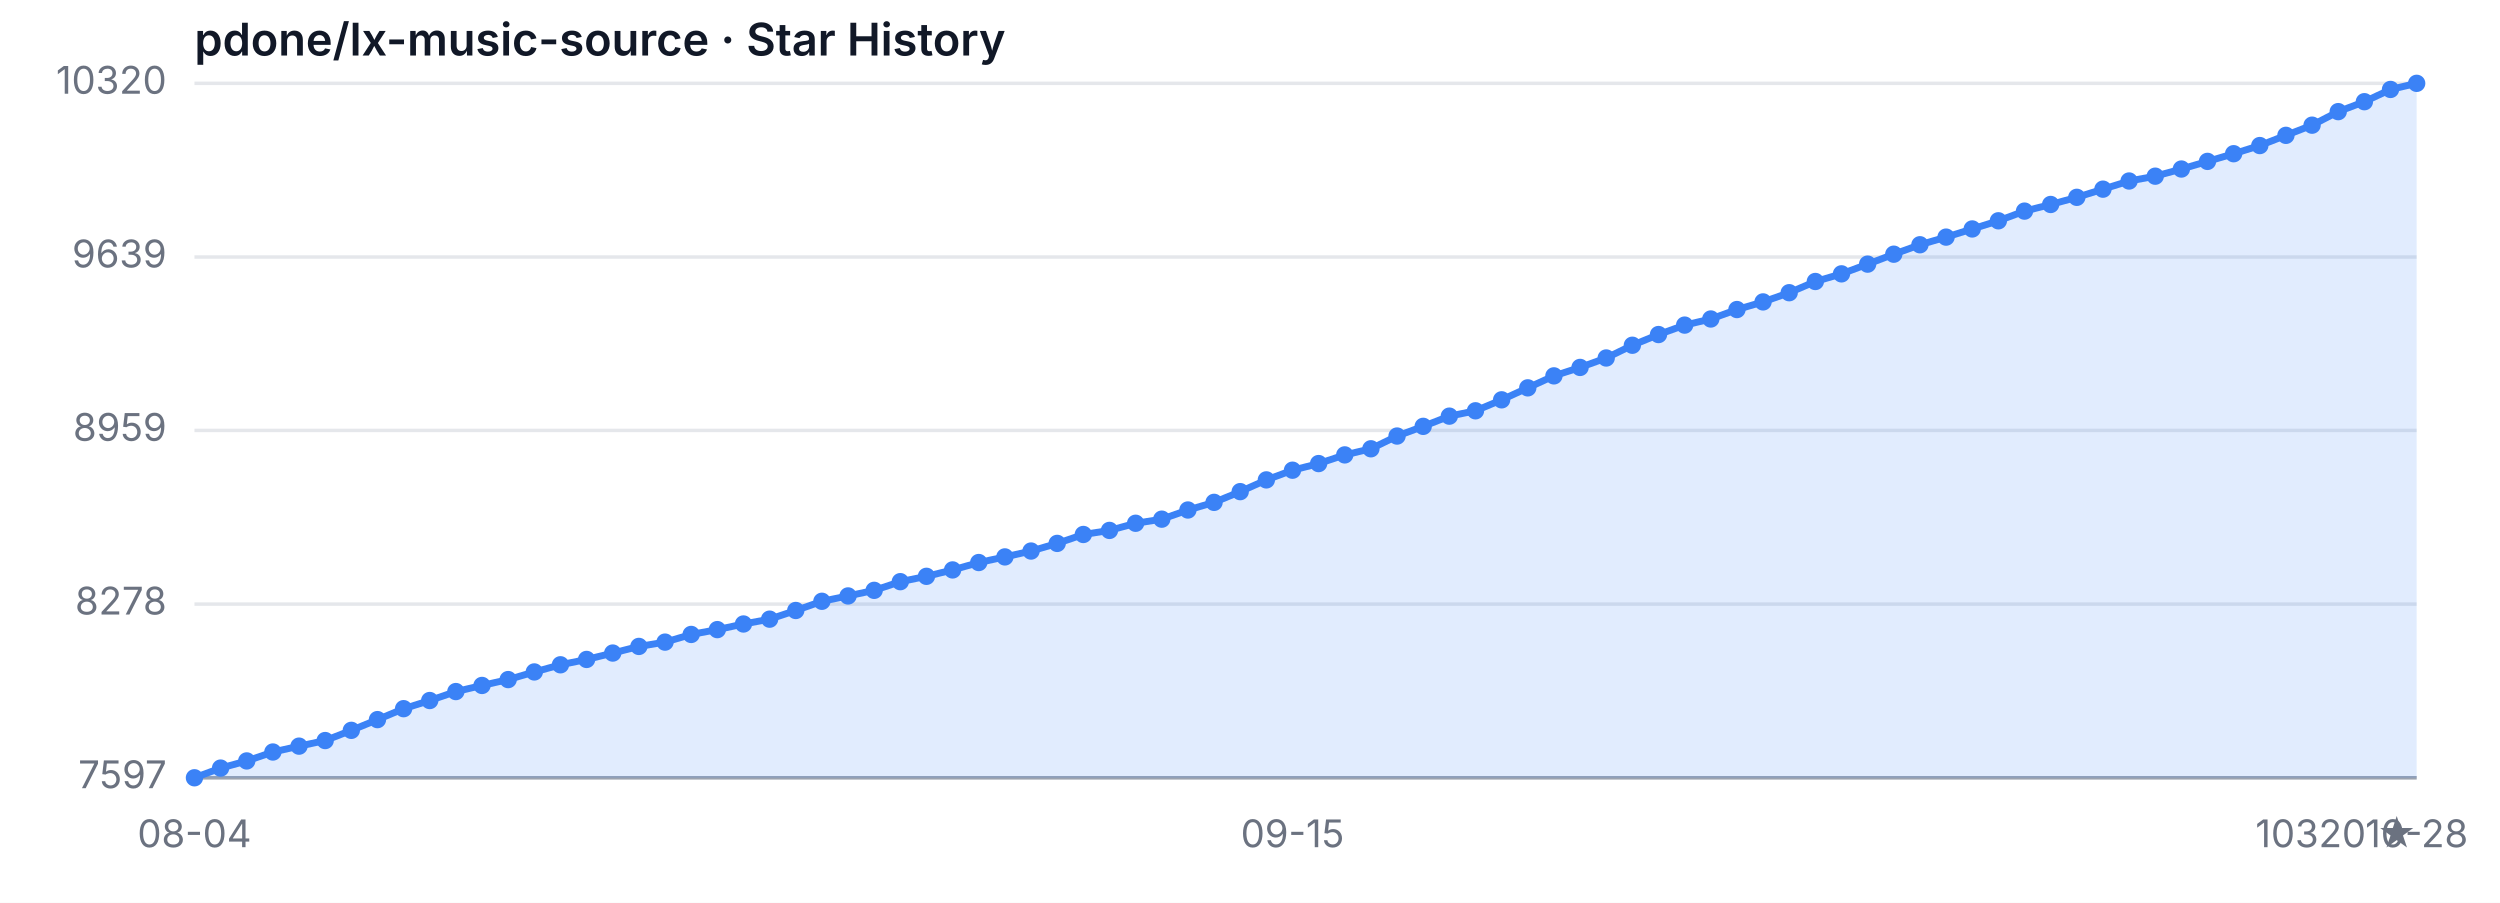
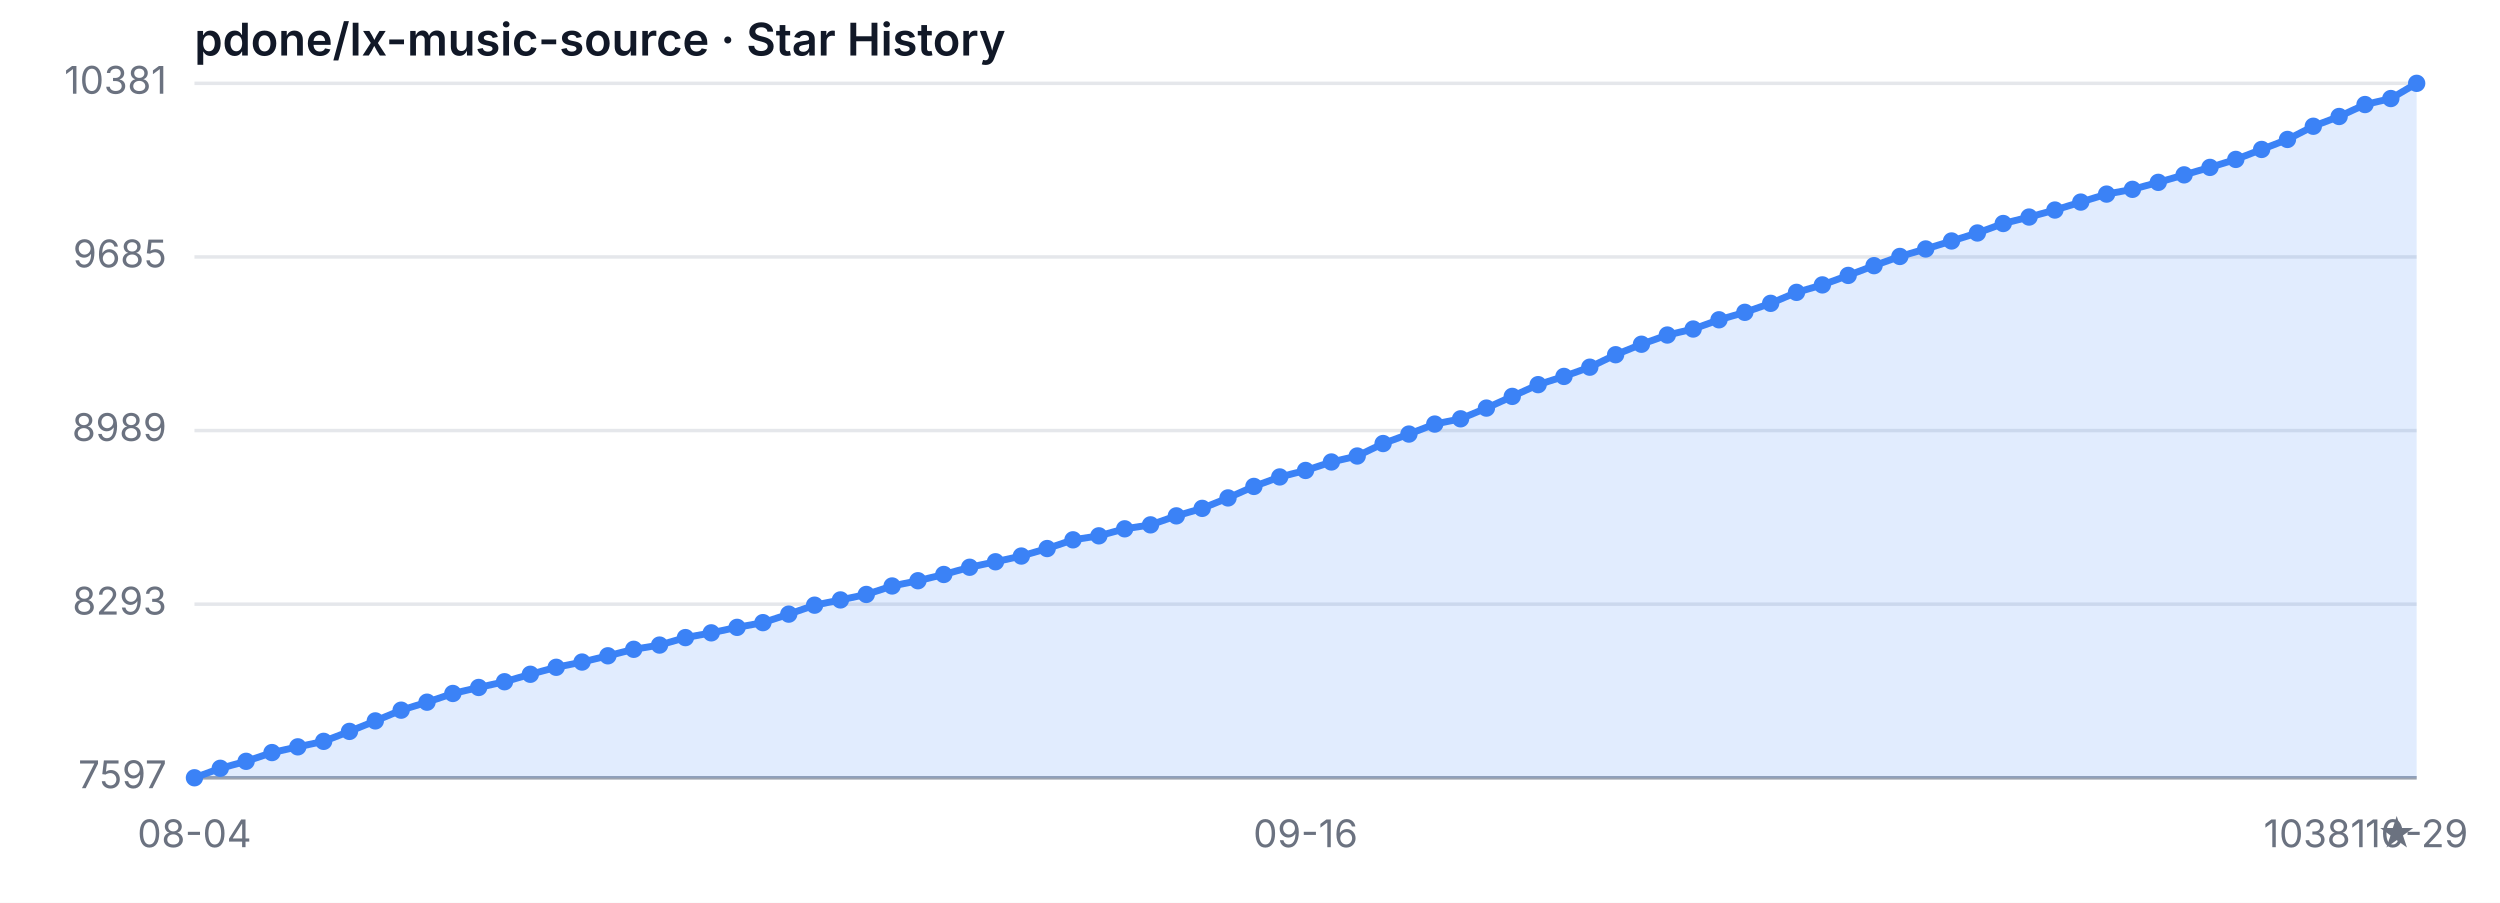
<svg xmlns="http://www.w3.org/2000/svg" width="720" height="260" viewBox="0 0 720 260" role="img" aria-label="Star History">
  <style>
  .bg { fill: #ffffff; }
  .grid { stroke: #e5e7eb; stroke-width: 1; }
  .axis { stroke: #9ca3af; stroke-width: 1; }
  .area { fill: rgba(59, 130, 246, 0.15); }
  .line { fill: none; stroke: #3b82f6; stroke-width: 2; stroke-linejoin: round; stroke-linecap: round; }
  .dot { fill: #3b82f6; }
  .tlabel { fill: #6b7280; font-family: -apple-system, sans-serif; font-size: 11px; }
  .title { fill: #111827; font-family: -apple-system, sans-serif; font-size: 13px; font-weight: 600; }
  @media (prefers-color-scheme: dark) {
    .bg { fill: #0d1117; }
    .grid { stroke: #21262d; }
    .axis { stroke: #484f58; }
    .area { fill: rgba(58, 132, 255, 0.18); }
    .line { stroke: #58a6ff; }
    .dot { fill: #58a6ff; }
    .tlabel { fill: #8b949e; }
    .title { fill: #c9d1d9; }
  }
</style>
  <rect class="bg" width="720" height="260" />
  <text class="title" x="56" y="16">pdone/lx-music-source · Star History</text>
  <line class="grid" x1="56" y1="224.00" x2="696" y2="224.00" />
-   <line class="grid" x1="56" y1="173.98" x2="696" y2="173.98" />
-   <line class="grid" x1="56" y1="123.96" x2="696" y2="123.96" />
-   <line class="grid" x1="56" y1="74.02" x2="696" y2="74.02" />
+   <line class="grid" x1="56" y1="174.00" x2="696" y2="174.00" />
+   <line class="grid" x1="56" y1="124.00" x2="696" y2="124.00" />
+   <line class="grid" x1="56" y1="74.00" x2="696" y2="74.00" />
  <line class="grid" x1="56" y1="24.00" x2="696" y2="24.00" />
  <text class="tlabel" x="48" y="227.00" text-anchor="end">7597</text>
-   <text class="tlabel" x="48" y="176.98" text-anchor="end">8278</text>
-   <text class="tlabel" x="48" y="126.96" text-anchor="end">8959</text>
-   <text class="tlabel" x="48" y="77.02" text-anchor="end">9639</text>
-   <text class="tlabel" x="48" y="27.00" text-anchor="end">10320</text>
+   <text class="tlabel" x="48" y="177.00" text-anchor="end">8293</text>
+   <text class="tlabel" x="48" y="127.00" text-anchor="end">8989</text>
+   <text class="tlabel" x="48" y="77.00" text-anchor="end">9685</text>
+   <text class="tlabel" x="48" y="27.00" text-anchor="end">10381</text>
  <line class="axis" x1="56" y1="224" x2="696" y2="224" />
-   <path class="area" d="M 56.00 224.00 L 56.00 224.00 L 63.53 221.21 L 71.06 219.15 L 78.59 216.58 L 86.12 214.89 L 93.65 213.28 L 101.18 210.34 L 108.71 207.25 L 116.24 204.10 L 123.76 201.75 L 131.29 199.17 L 138.82 197.41 L 146.35 195.72 L 153.88 193.52 L 161.41 191.46 L 168.94 189.92 L 176.47 188.08 L 184.00 186.17 L 191.53 184.93 L 199.06 182.72 L 206.59 181.33 L 214.12 179.71 L 221.65 178.32 L 229.18 175.82 L 236.71 173.17 L 244.24 171.63 L 251.76 170.02 L 259.29 167.52 L 266.82 165.98 L 274.35 164.14 L 281.88 162.01 L 289.41 160.39 L 296.94 158.70 L 304.47 156.50 L 312.00 153.93 L 319.53 152.76 L 327.06 150.70 L 334.59 149.52 L 342.12 146.88 L 349.65 144.68 L 357.18 141.59 L 364.71 138.21 L 372.24 135.42 L 379.76 133.51 L 387.29 131.01 L 394.82 129.25 L 402.35 125.58 L 409.88 122.79 L 417.41 119.85 L 424.94 118.31 L 432.47 115.15 L 440.00 111.70 L 447.53 108.25 L 455.06 105.82 L 462.59 103.10 L 470.12 99.43 L 477.65 96.35 L 485.18 93.63 L 492.71 91.87 L 500.24 89.15 L 507.76 86.95 L 515.29 84.30 L 522.82 81.07 L 530.35 78.87 L 537.88 76.07 L 545.41 73.21 L 552.94 70.49 L 560.47 68.29 L 568.00 65.94 L 575.53 63.59 L 583.06 60.80 L 590.59 58.89 L 598.12 56.83 L 605.65 54.48 L 613.18 52.13 L 620.71 50.74 L 628.24 48.68 L 635.76 46.48 L 643.29 44.27 L 650.82 41.92 L 658.35 38.98 L 665.88 36.05 L 673.41 32.15 L 680.94 29.29 L 688.47 25.76 L 696.00 24.00 L 696.00 224.00 Z" />
-   <path class="line" d="M 56.00 224.00 L 63.53 221.21 L 71.06 219.15 L 78.59 216.58 L 86.12 214.89 L 93.65 213.28 L 101.18 210.34 L 108.71 207.25 L 116.24 204.10 L 123.76 201.75 L 131.29 199.17 L 138.82 197.41 L 146.35 195.72 L 153.88 193.52 L 161.41 191.46 L 168.94 189.92 L 176.47 188.08 L 184.00 186.17 L 191.53 184.93 L 199.06 182.72 L 206.59 181.33 L 214.12 179.71 L 221.65 178.32 L 229.18 175.82 L 236.71 173.17 L 244.24 171.63 L 251.76 170.02 L 259.29 167.52 L 266.82 165.98 L 274.35 164.14 L 281.88 162.01 L 289.41 160.39 L 296.94 158.70 L 304.47 156.50 L 312.00 153.93 L 319.53 152.76 L 327.06 150.70 L 334.59 149.52 L 342.12 146.88 L 349.65 144.68 L 357.18 141.59 L 364.71 138.21 L 372.24 135.42 L 379.76 133.51 L 387.29 131.01 L 394.82 129.25 L 402.35 125.58 L 409.88 122.79 L 417.41 119.85 L 424.94 118.31 L 432.47 115.15 L 440.00 111.70 L 447.53 108.25 L 455.06 105.82 L 462.59 103.10 L 470.12 99.43 L 477.65 96.35 L 485.18 93.63 L 492.71 91.87 L 500.24 89.15 L 507.76 86.95 L 515.29 84.30 L 522.82 81.07 L 530.35 78.87 L 537.88 76.07 L 545.41 73.21 L 552.94 70.49 L 560.47 68.29 L 568.00 65.94 L 575.53 63.59 L 583.06 60.80 L 590.59 58.89 L 598.12 56.83 L 605.65 54.48 L 613.18 52.13 L 620.71 50.74 L 628.24 48.68 L 635.76 46.48 L 643.29 44.27 L 650.82 41.92 L 658.35 38.98 L 665.88 36.05 L 673.41 32.15 L 680.94 29.29 L 688.47 25.76 L 696.00 24.00" />
+   <path class="area" d="M 56.00 224.00 L 56.00 224.00 L 63.44 221.27 L 70.88 219.26 L 78.33 216.74 L 85.77 215.09 L 93.21 213.51 L 100.65 210.64 L 108.09 207.62 L 115.53 204.53 L 122.98 202.23 L 130.42 199.72 L 137.86 197.99 L 145.30 196.34 L 152.74 194.19 L 160.19 192.18 L 167.63 190.67 L 175.07 188.87 L 182.51 187.00 L 189.95 185.78 L 197.40 183.63 L 204.84 182.26 L 212.28 180.68 L 219.72 179.32 L 227.16 176.87 L 234.60 174.29 L 242.05 172.78 L 249.49 171.20 L 256.93 168.76 L 264.37 167.25 L 271.81 165.45 L 279.26 163.37 L 286.70 161.79 L 294.14 160.14 L 301.58 157.98 L 309.02 155.47 L 316.47 154.32 L 323.91 152.30 L 331.35 151.16 L 338.79 148.57 L 346.23 146.41 L 353.67 143.40 L 361.12 140.09 L 368.56 137.36 L 376.00 135.49 L 383.44 133.05 L 390.88 131.33 L 398.33 127.74 L 405.77 125.01 L 413.21 122.13 L 420.65 120.62 L 428.09 117.53 L 435.53 114.16 L 442.98 110.78 L 450.42 108.41 L 457.86 105.75 L 465.30 102.16 L 472.74 99.14 L 480.19 96.49 L 487.63 94.76 L 495.07 92.10 L 502.51 89.95 L 509.95 87.36 L 517.40 84.20 L 524.84 82.05 L 532.28 79.32 L 539.72 76.51 L 547.16 73.86 L 554.60 71.70 L 562.05 69.40 L 569.49 67.10 L 576.93 64.37 L 584.37 62.51 L 591.81 60.49 L 599.26 58.20 L 606.70 55.90 L 614.14 54.53 L 621.58 52.52 L 629.02 50.36 L 636.47 48.21 L 643.91 45.91 L 651.35 43.04 L 658.79 40.16 L 666.23 36.36 L 673.67 33.55 L 681.12 30.11 L 688.56 28.38 L 696.00 24.00 L 696.00 224.00 Z" />
+   <path class="line" d="M 56.00 224.00 L 63.44 221.27 L 70.88 219.26 L 78.33 216.74 L 85.77 215.09 L 93.21 213.51 L 100.65 210.64 L 108.09 207.62 L 115.53 204.53 L 122.98 202.23 L 130.42 199.72 L 137.86 197.99 L 145.30 196.34 L 152.74 194.19 L 160.19 192.18 L 167.63 190.67 L 175.07 188.87 L 182.51 187.00 L 189.95 185.78 L 197.40 183.63 L 204.84 182.26 L 212.28 180.68 L 219.72 179.32 L 227.16 176.87 L 234.60 174.29 L 242.05 172.78 L 249.49 171.20 L 256.93 168.76 L 264.37 167.25 L 271.81 165.45 L 279.26 163.37 L 286.70 161.79 L 294.14 160.14 L 301.58 157.98 L 309.02 155.47 L 316.47 154.32 L 323.91 152.30 L 331.35 151.16 L 338.79 148.57 L 346.23 146.41 L 353.67 143.40 L 361.12 140.09 L 368.56 137.36 L 376.00 135.49 L 383.44 133.05 L 390.88 131.33 L 398.33 127.74 L 405.77 125.01 L 413.21 122.13 L 420.65 120.62 L 428.09 117.53 L 435.53 114.16 L 442.98 110.78 L 450.42 108.41 L 457.86 105.75 L 465.30 102.16 L 472.74 99.14 L 480.19 96.49 L 487.63 94.76 L 495.07 92.10 L 502.51 89.95 L 509.95 87.36 L 517.40 84.20 L 524.84 82.05 L 532.28 79.32 L 539.72 76.51 L 547.16 73.86 L 554.60 71.70 L 562.05 69.40 L 569.49 67.10 L 576.93 64.37 L 584.37 62.51 L 591.81 60.49 L 599.26 58.20 L 606.70 55.90 L 614.14 54.53 L 621.58 52.52 L 629.02 50.36 L 636.47 48.21 L 643.91 45.91 L 651.35 43.04 L 658.79 40.16 L 666.23 36.36 L 673.67 33.55 L 681.12 30.11 L 688.56 28.38 L 696.00 24.00" />
  <circle class="dot" cx="56.00" cy="224.00" r="2.5" />
-   <circle class="dot" cx="63.53" cy="221.21" r="2.5" />
-   <circle class="dot" cx="71.06" cy="219.15" r="2.5" />
-   <circle class="dot" cx="78.59" cy="216.58" r="2.5" />
-   <circle class="dot" cx="86.12" cy="214.89" r="2.5" />
-   <circle class="dot" cx="93.65" cy="213.28" r="2.5" />
-   <circle class="dot" cx="101.18" cy="210.34" r="2.5" />
-   <circle class="dot" cx="108.71" cy="207.25" r="2.5" />
-   <circle class="dot" cx="116.24" cy="204.10" r="2.5" />
-   <circle class="dot" cx="123.76" cy="201.75" r="2.5" />
-   <circle class="dot" cx="131.29" cy="199.17" r="2.5" />
-   <circle class="dot" cx="138.82" cy="197.41" r="2.5" />
-   <circle class="dot" cx="146.35" cy="195.72" r="2.5" />
-   <circle class="dot" cx="153.88" cy="193.52" r="2.5" />
-   <circle class="dot" cx="161.41" cy="191.46" r="2.5" />
-   <circle class="dot" cx="168.94" cy="189.92" r="2.5" />
-   <circle class="dot" cx="176.47" cy="188.08" r="2.5" />
-   <circle class="dot" cx="184.00" cy="186.17" r="2.5" />
-   <circle class="dot" cx="191.53" cy="184.93" r="2.5" />
-   <circle class="dot" cx="199.06" cy="182.72" r="2.5" />
-   <circle class="dot" cx="206.59" cy="181.33" r="2.5" />
-   <circle class="dot" cx="214.12" cy="179.71" r="2.5" />
-   <circle class="dot" cx="221.65" cy="178.32" r="2.5" />
-   <circle class="dot" cx="229.18" cy="175.82" r="2.5" />
-   <circle class="dot" cx="236.71" cy="173.17" r="2.5" />
-   <circle class="dot" cx="244.24" cy="171.63" r="2.5" />
-   <circle class="dot" cx="251.76" cy="170.02" r="2.5" />
-   <circle class="dot" cx="259.29" cy="167.52" r="2.5" />
-   <circle class="dot" cx="266.82" cy="165.98" r="2.5" />
-   <circle class="dot" cx="274.35" cy="164.14" r="2.5" />
-   <circle class="dot" cx="281.88" cy="162.01" r="2.5" />
-   <circle class="dot" cx="289.41" cy="160.39" r="2.5" />
-   <circle class="dot" cx="296.94" cy="158.70" r="2.5" />
-   <circle class="dot" cx="304.47" cy="156.50" r="2.5" />
-   <circle class="dot" cx="312.00" cy="153.93" r="2.5" />
-   <circle class="dot" cx="319.53" cy="152.76" r="2.5" />
-   <circle class="dot" cx="327.06" cy="150.70" r="2.5" />
-   <circle class="dot" cx="334.59" cy="149.52" r="2.5" />
-   <circle class="dot" cx="342.12" cy="146.88" r="2.5" />
-   <circle class="dot" cx="349.65" cy="144.68" r="2.5" />
-   <circle class="dot" cx="357.18" cy="141.59" r="2.5" />
-   <circle class="dot" cx="364.71" cy="138.21" r="2.5" />
-   <circle class="dot" cx="372.24" cy="135.42" r="2.5" />
-   <circle class="dot" cx="379.76" cy="133.51" r="2.5" />
-   <circle class="dot" cx="387.29" cy="131.01" r="2.5" />
-   <circle class="dot" cx="394.82" cy="129.25" r="2.5" />
-   <circle class="dot" cx="402.35" cy="125.58" r="2.5" />
-   <circle class="dot" cx="409.88" cy="122.79" r="2.5" />
-   <circle class="dot" cx="417.41" cy="119.85" r="2.5" />
-   <circle class="dot" cx="424.94" cy="118.31" r="2.5" />
-   <circle class="dot" cx="432.47" cy="115.15" r="2.5" />
-   <circle class="dot" cx="440.00" cy="111.70" r="2.5" />
-   <circle class="dot" cx="447.53" cy="108.25" r="2.5" />
-   <circle class="dot" cx="455.06" cy="105.82" r="2.5" />
-   <circle class="dot" cx="462.59" cy="103.10" r="2.5" />
-   <circle class="dot" cx="470.12" cy="99.43" r="2.5" />
-   <circle class="dot" cx="477.65" cy="96.35" r="2.5" />
-   <circle class="dot" cx="485.18" cy="93.63" r="2.5" />
-   <circle class="dot" cx="492.71" cy="91.87" r="2.5" />
-   <circle class="dot" cx="500.24" cy="89.15" r="2.5" />
-   <circle class="dot" cx="507.76" cy="86.95" r="2.5" />
-   <circle class="dot" cx="515.29" cy="84.30" r="2.5" />
-   <circle class="dot" cx="522.82" cy="81.07" r="2.5" />
-   <circle class="dot" cx="530.35" cy="78.87" r="2.5" />
-   <circle class="dot" cx="537.88" cy="76.07" r="2.5" />
-   <circle class="dot" cx="545.41" cy="73.21" r="2.5" />
-   <circle class="dot" cx="552.94" cy="70.49" r="2.5" />
-   <circle class="dot" cx="560.47" cy="68.29" r="2.5" />
-   <circle class="dot" cx="568.00" cy="65.94" r="2.5" />
-   <circle class="dot" cx="575.53" cy="63.59" r="2.5" />
-   <circle class="dot" cx="583.06" cy="60.80" r="2.5" />
-   <circle class="dot" cx="590.59" cy="58.89" r="2.5" />
-   <circle class="dot" cx="598.12" cy="56.83" r="2.5" />
-   <circle class="dot" cx="605.65" cy="54.48" r="2.5" />
-   <circle class="dot" cx="613.18" cy="52.13" r="2.5" />
-   <circle class="dot" cx="620.71" cy="50.74" r="2.5" />
-   <circle class="dot" cx="628.24" cy="48.68" r="2.5" />
-   <circle class="dot" cx="635.76" cy="46.48" r="2.5" />
-   <circle class="dot" cx="643.29" cy="44.27" r="2.5" />
-   <circle class="dot" cx="650.82" cy="41.92" r="2.5" />
-   <circle class="dot" cx="658.35" cy="38.98" r="2.5" />
-   <circle class="dot" cx="665.88" cy="36.05" r="2.5" />
-   <circle class="dot" cx="673.41" cy="32.15" r="2.5" />
-   <circle class="dot" cx="680.94" cy="29.29" r="2.5" />
-   <circle class="dot" cx="688.47" cy="25.76" r="2.5" />
+   <circle class="dot" cx="63.44" cy="221.27" r="2.5" />
+   <circle class="dot" cx="70.88" cy="219.26" r="2.5" />
+   <circle class="dot" cx="78.33" cy="216.74" r="2.5" />
+   <circle class="dot" cx="85.77" cy="215.09" r="2.5" />
+   <circle class="dot" cx="93.21" cy="213.51" r="2.5" />
+   <circle class="dot" cx="100.65" cy="210.64" r="2.5" />
+   <circle class="dot" cx="108.09" cy="207.62" r="2.5" />
+   <circle class="dot" cx="115.53" cy="204.53" r="2.5" />
+   <circle class="dot" cx="122.98" cy="202.23" r="2.5" />
+   <circle class="dot" cx="130.42" cy="199.72" r="2.5" />
+   <circle class="dot" cx="137.86" cy="197.99" r="2.5" />
+   <circle class="dot" cx="145.30" cy="196.34" r="2.5" />
+   <circle class="dot" cx="152.74" cy="194.19" r="2.5" />
+   <circle class="dot" cx="160.19" cy="192.18" r="2.5" />
+   <circle class="dot" cx="167.63" cy="190.67" r="2.5" />
+   <circle class="dot" cx="175.07" cy="188.87" r="2.5" />
+   <circle class="dot" cx="182.51" cy="187.00" r="2.5" />
+   <circle class="dot" cx="189.95" cy="185.78" r="2.5" />
+   <circle class="dot" cx="197.40" cy="183.63" r="2.5" />
+   <circle class="dot" cx="204.84" cy="182.26" r="2.5" />
+   <circle class="dot" cx="212.28" cy="180.68" r="2.5" />
+   <circle class="dot" cx="219.72" cy="179.32" r="2.5" />
+   <circle class="dot" cx="227.16" cy="176.87" r="2.5" />
+   <circle class="dot" cx="234.60" cy="174.29" r="2.5" />
+   <circle class="dot" cx="242.05" cy="172.78" r="2.5" />
+   <circle class="dot" cx="249.49" cy="171.20" r="2.5" />
+   <circle class="dot" cx="256.93" cy="168.76" r="2.5" />
+   <circle class="dot" cx="264.37" cy="167.25" r="2.5" />
+   <circle class="dot" cx="271.81" cy="165.45" r="2.5" />
+   <circle class="dot" cx="279.26" cy="163.37" r="2.5" />
+   <circle class="dot" cx="286.70" cy="161.79" r="2.5" />
+   <circle class="dot" cx="294.14" cy="160.14" r="2.5" />
+   <circle class="dot" cx="301.58" cy="157.98" r="2.5" />
+   <circle class="dot" cx="309.02" cy="155.47" r="2.5" />
+   <circle class="dot" cx="316.47" cy="154.32" r="2.5" />
+   <circle class="dot" cx="323.91" cy="152.30" r="2.5" />
+   <circle class="dot" cx="331.35" cy="151.16" r="2.5" />
+   <circle class="dot" cx="338.79" cy="148.57" r="2.5" />
+   <circle class="dot" cx="346.23" cy="146.41" r="2.5" />
+   <circle class="dot" cx="353.67" cy="143.40" r="2.5" />
+   <circle class="dot" cx="361.12" cy="140.09" r="2.5" />
+   <circle class="dot" cx="368.56" cy="137.36" r="2.5" />
+   <circle class="dot" cx="376.00" cy="135.49" r="2.5" />
+   <circle class="dot" cx="383.44" cy="133.05" r="2.5" />
+   <circle class="dot" cx="390.88" cy="131.33" r="2.5" />
+   <circle class="dot" cx="398.33" cy="127.74" r="2.5" />
+   <circle class="dot" cx="405.77" cy="125.01" r="2.5" />
+   <circle class="dot" cx="413.21" cy="122.13" r="2.5" />
+   <circle class="dot" cx="420.65" cy="120.62" r="2.5" />
+   <circle class="dot" cx="428.09" cy="117.53" r="2.5" />
+   <circle class="dot" cx="435.53" cy="114.16" r="2.5" />
+   <circle class="dot" cx="442.98" cy="110.78" r="2.5" />
+   <circle class="dot" cx="450.42" cy="108.41" r="2.5" />
+   <circle class="dot" cx="457.86" cy="105.75" r="2.5" />
+   <circle class="dot" cx="465.30" cy="102.16" r="2.5" />
+   <circle class="dot" cx="472.74" cy="99.14" r="2.5" />
+   <circle class="dot" cx="480.19" cy="96.49" r="2.5" />
+   <circle class="dot" cx="487.63" cy="94.76" r="2.5" />
+   <circle class="dot" cx="495.07" cy="92.10" r="2.5" />
+   <circle class="dot" cx="502.51" cy="89.95" r="2.5" />
+   <circle class="dot" cx="509.95" cy="87.36" r="2.5" />
+   <circle class="dot" cx="517.40" cy="84.20" r="2.5" />
+   <circle class="dot" cx="524.84" cy="82.05" r="2.5" />
+   <circle class="dot" cx="532.28" cy="79.32" r="2.5" />
+   <circle class="dot" cx="539.72" cy="76.51" r="2.5" />
+   <circle class="dot" cx="547.16" cy="73.86" r="2.5" />
+   <circle class="dot" cx="554.60" cy="71.70" r="2.5" />
+   <circle class="dot" cx="562.05" cy="69.40" r="2.5" />
+   <circle class="dot" cx="569.49" cy="67.10" r="2.5" />
+   <circle class="dot" cx="576.93" cy="64.37" r="2.5" />
+   <circle class="dot" cx="584.37" cy="62.51" r="2.5" />
+   <circle class="dot" cx="591.81" cy="60.49" r="2.5" />
+   <circle class="dot" cx="599.26" cy="58.20" r="2.5" />
+   <circle class="dot" cx="606.70" cy="55.90" r="2.5" />
+   <circle class="dot" cx="614.14" cy="54.53" r="2.5" />
+   <circle class="dot" cx="621.58" cy="52.52" r="2.5" />
+   <circle class="dot" cx="629.02" cy="50.36" r="2.5" />
+   <circle class="dot" cx="636.47" cy="48.21" r="2.5" />
+   <circle class="dot" cx="643.91" cy="45.91" r="2.5" />
+   <circle class="dot" cx="651.35" cy="43.04" r="2.5" />
+   <circle class="dot" cx="658.79" cy="40.16" r="2.5" />
+   <circle class="dot" cx="666.23" cy="36.36" r="2.5" />
+   <circle class="dot" cx="673.67" cy="33.55" r="2.5" />
+   <circle class="dot" cx="681.12" cy="30.11" r="2.5" />
+   <circle class="dot" cx="688.56" cy="28.38" r="2.5" />
  <circle class="dot" cx="696.00" cy="24.00" r="2.5" />
  <text class="tlabel" x="56.00" y="244" text-anchor="middle">08-04</text>
-   <text class="tlabel" x="372.24" y="244" text-anchor="middle">09-15</text>
-   <text class="tlabel" x="696.00" y="244" text-anchor="middle">10-28</text>
-   <text class="tlabel" x="696" y="244" text-anchor="end">10320 ★</text>
+   <text class="tlabel" x="376.00" y="244" text-anchor="middle">09-16</text>
+   <text class="tlabel" x="696.00" y="244" text-anchor="middle">10-29</text>
+   <text class="tlabel" x="696" y="244" text-anchor="end">10381 ★</text>
</svg>
